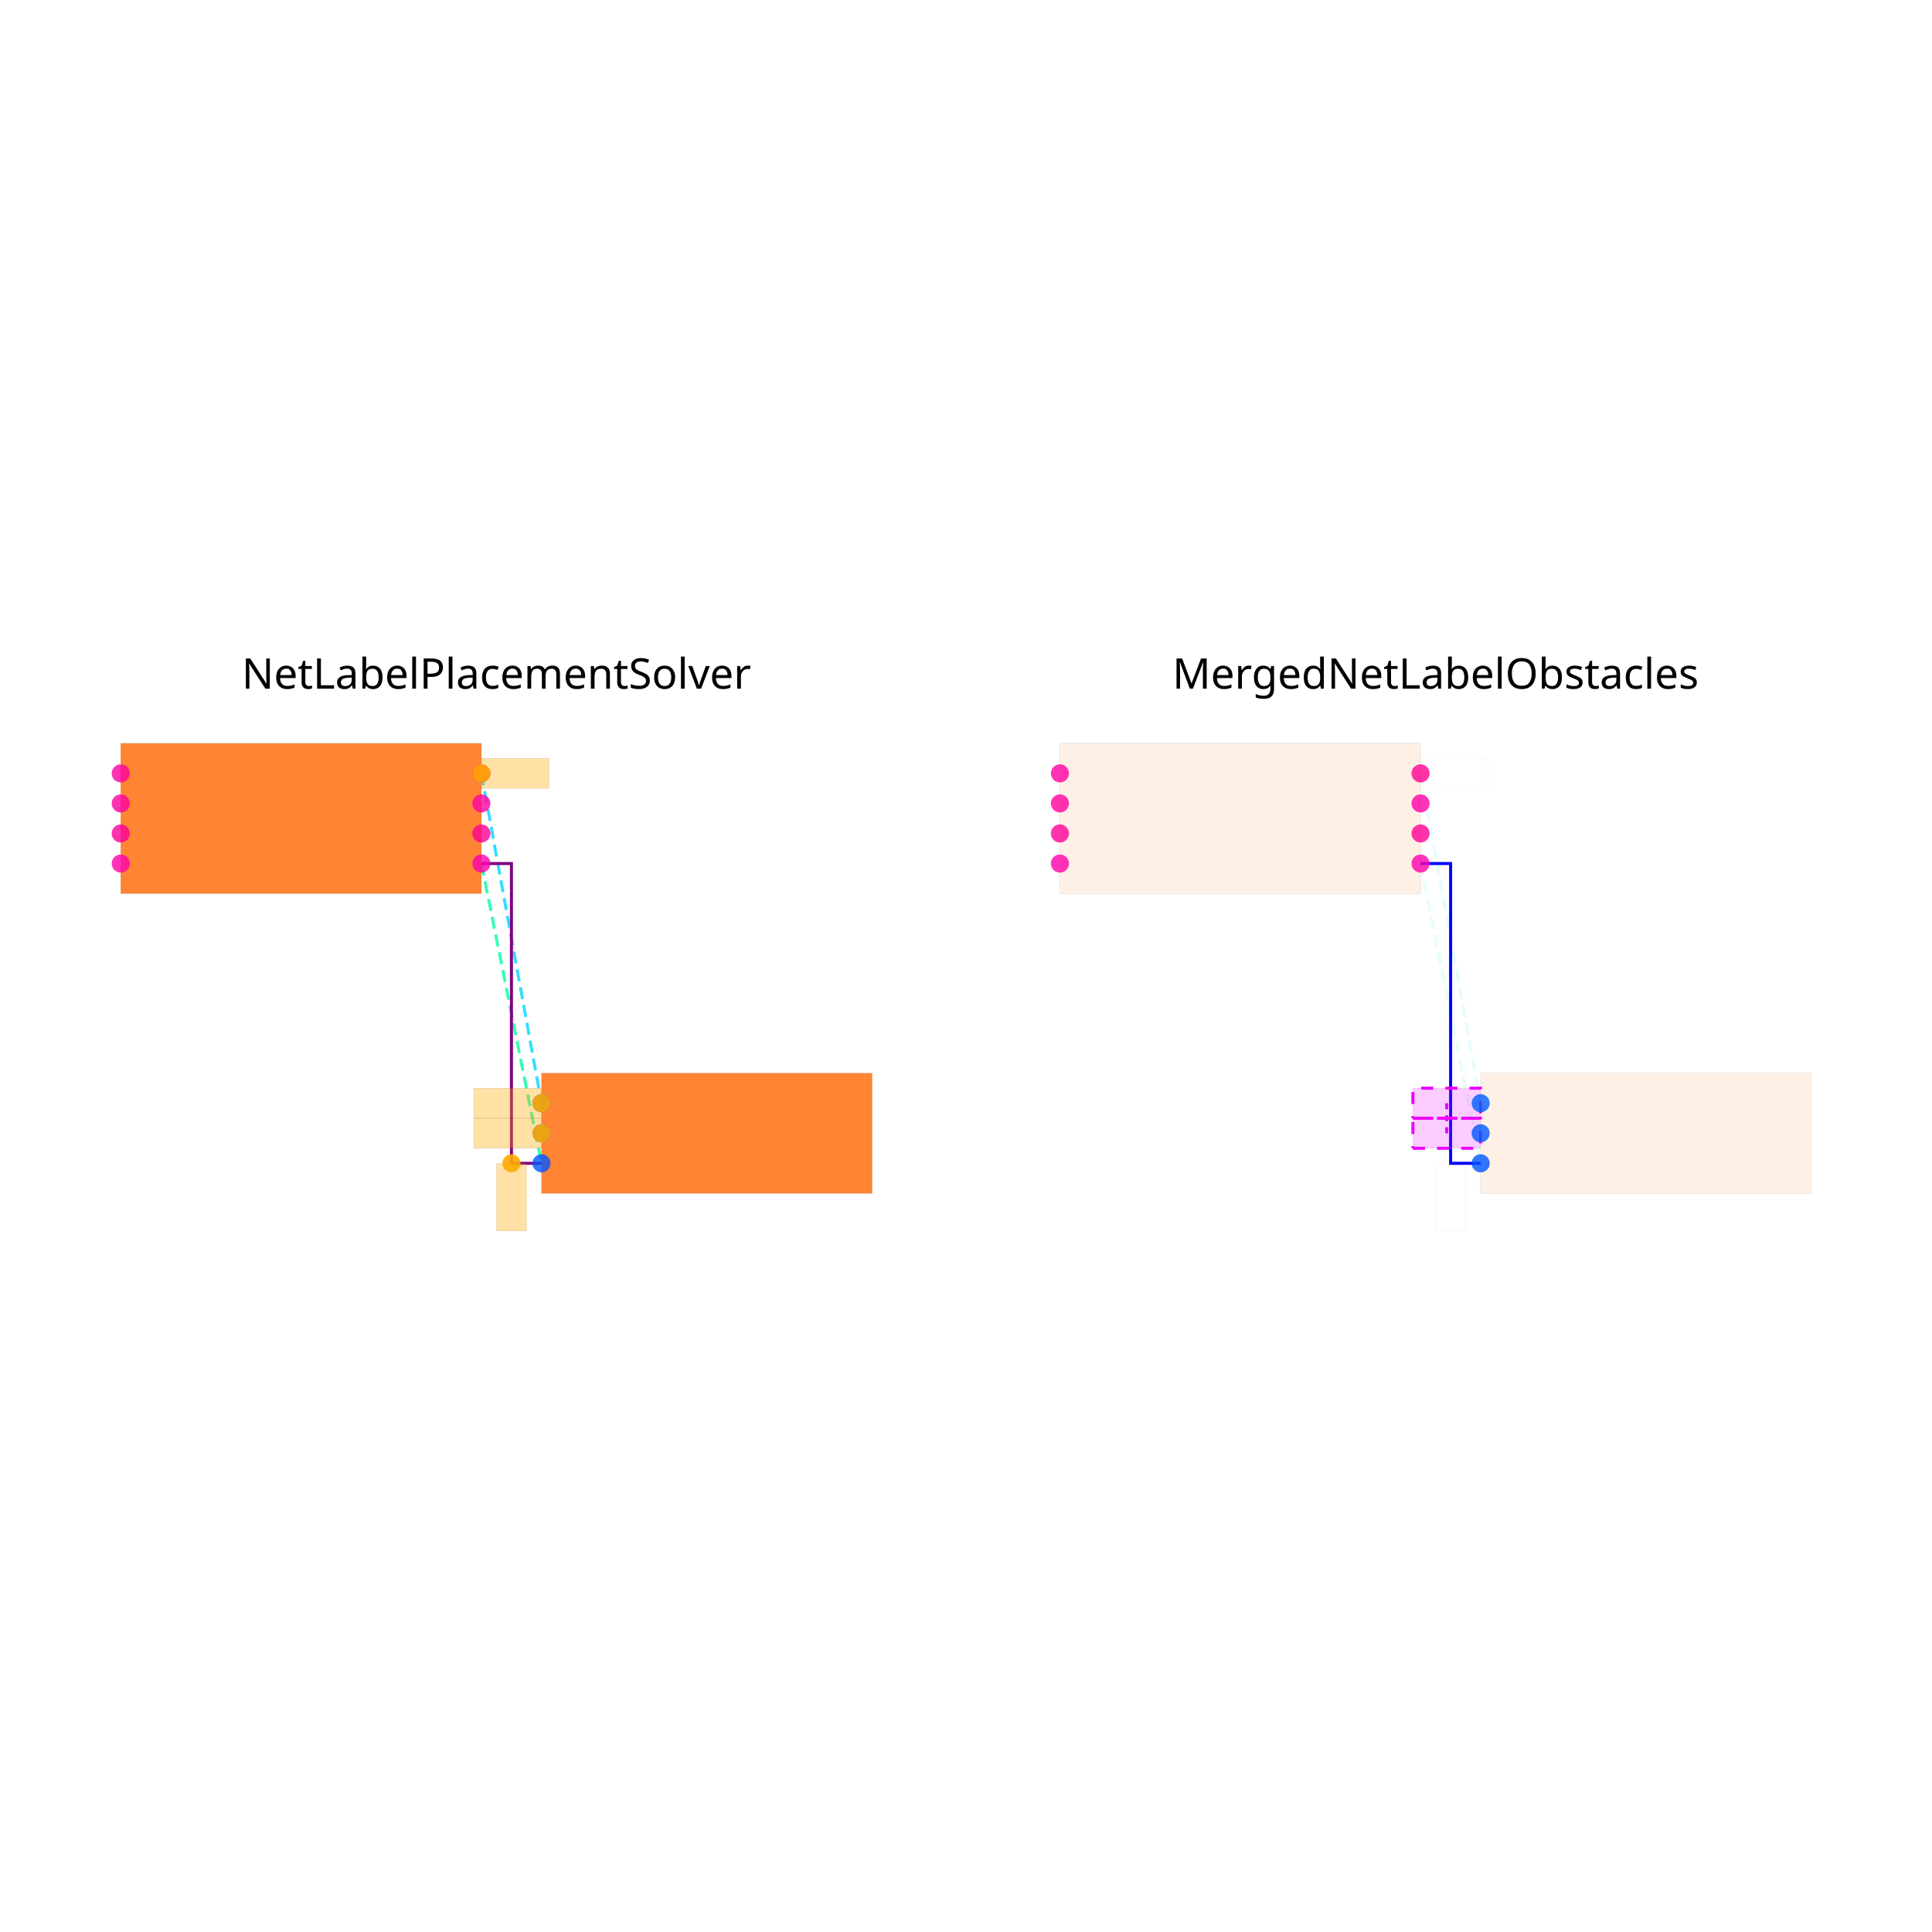
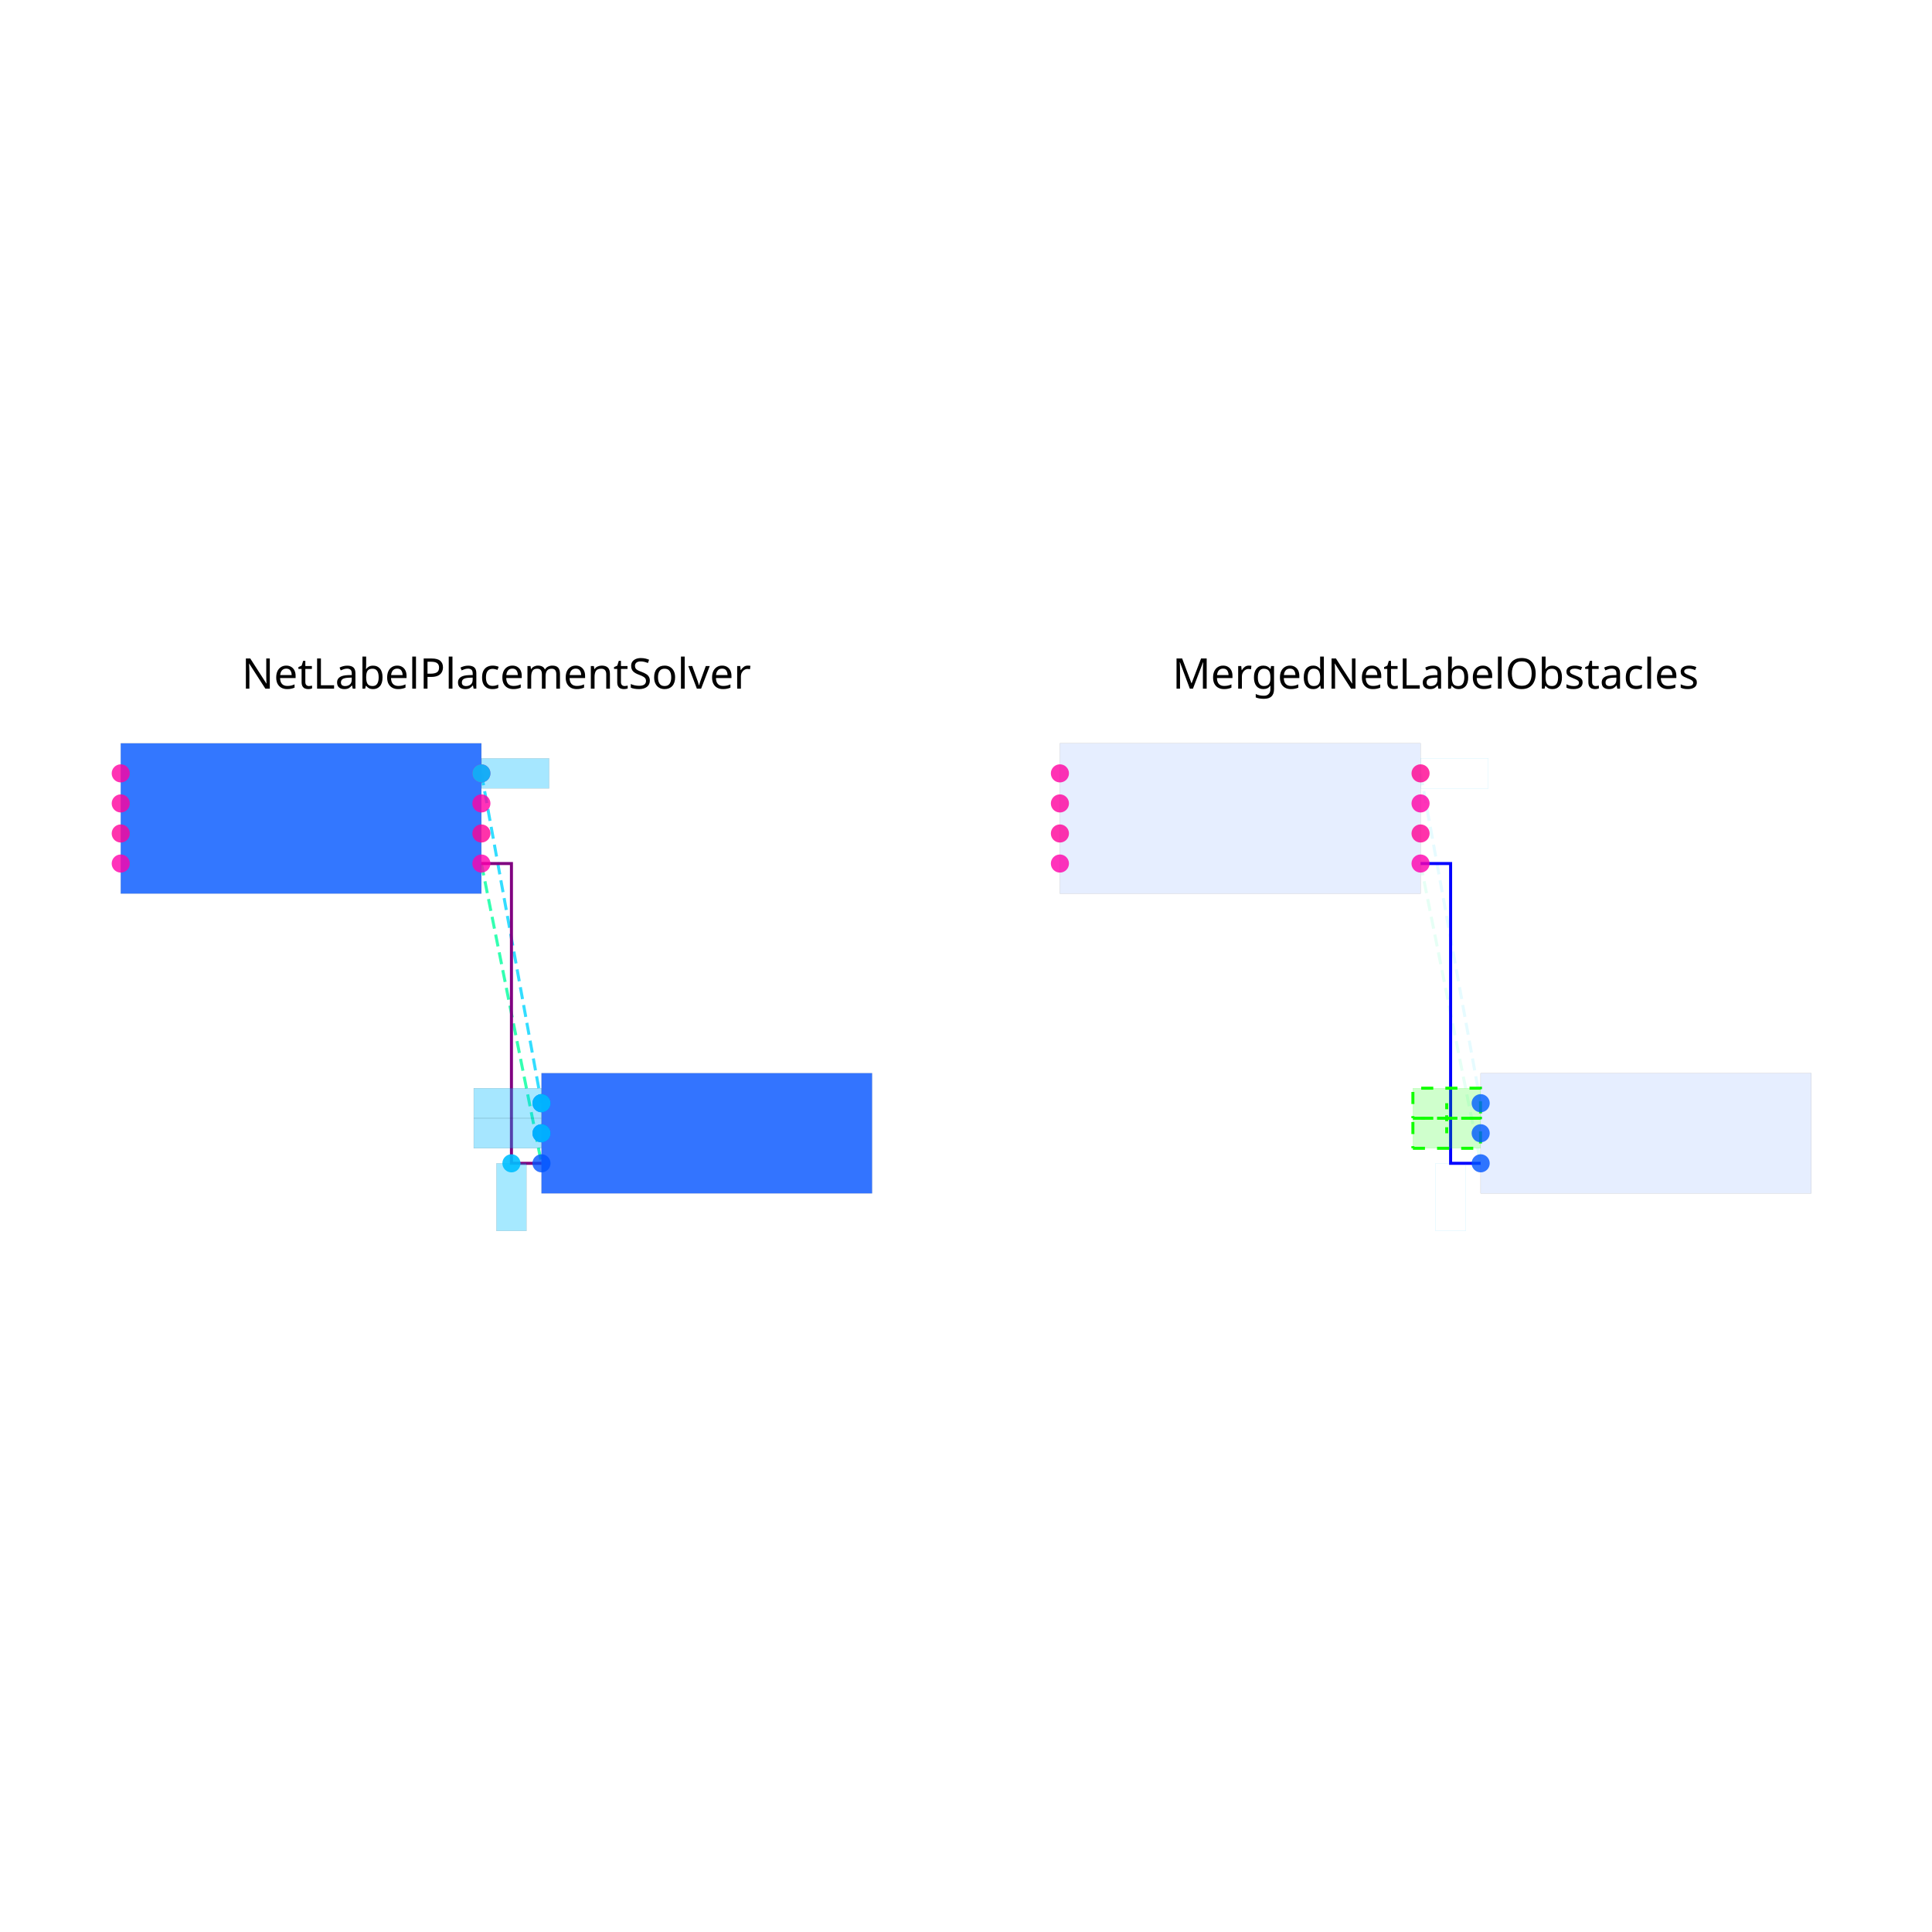
<svg xmlns="http://www.w3.org/2000/svg" width="640" height="640" viewBox="0 0 640 640">
  <rect width="100%" height="100%" fill="white" />
  <g>
    <polyline data-points="1.2000000000000002,-0.30000000000000004 1.6,-2.295" data-type="line" data-label="" points="159.467,286.058 179.378,385.364" fill="none" stroke="hsl(157, 100%, 50%, 0.8)" stroke-width="1px" stroke-dasharray="4 2" />
  </g>
  <g>
    <polyline data-points="1.2000000000000002,0.30000000000000004 1.6,-1.895" data-type="line" data-label="" points="159.467,256.191 179.378,365.453" fill="none" stroke="hsl(190, 100%, 50%, 0.8)" stroke-width="1px" stroke-dasharray="4 2" />
  </g>
  <g>
    <polyline data-points="1.2000000000000002,-0.30000000000000004 1.4000000000000001,-0.30000000000000004 1.4000000000000001,-1.2974999999999999 1.4000000000000001,-2.295 1.6,-2.295" data-type="line" data-label="" points="159.467,286.058 169.422,286.058 169.422,335.711 169.422,385.364 179.378,385.364" fill="none" stroke="purple" stroke-width="1px" />
  </g>
  <g>
    <polyline data-points="7.450000000000001,-0.30000000000000004 7.850000000000001,-2.295" data-type="line" data-label="" points="470.578,286.058 490.489,385.364" fill="none" stroke="hsl(157, 100%, 50%, 0.1)" stroke-width="1px" stroke-dasharray="4 2" />
  </g>
  <g>
    <polyline data-points="7.450000000000001,0.30000000000000004 7.850000000000001,-1.895" data-type="line" data-label="" points="470.578,256.191 490.489,365.453" fill="none" stroke="hsl(190, 100%, 50%, 0.1)" stroke-width="1px" stroke-dasharray="4 2" />
  </g>
  <g>
    <polyline data-points="7.450000000000001,-0.30000000000000004 7.650000000000001,-0.30000000000000004 7.650000000000001,-1.2974999999999999 7.650000000000001,-2.295 7.850000000000001,-2.295" data-type="line" data-label="" points="470.578,286.058 480.533,286.058 480.533,335.711 480.533,385.364 490.489,385.364" fill="none" stroke="blue" stroke-width="1px" />
  </g>
  <g>
-     <polyline data-points="7.399000000000001,-1.995 7.849000000000001,-1.995 7.849000000000001,-1.795 7.399000000000001,-1.795 7.399000000000001,-1.995" data-type="line" data-label="" points="468.039,370.431 490.439,370.431 490.439,360.476 468.039,360.476 468.039,370.431" fill="none" stroke="hsl(296, 100%, 50%, 1)" stroke-width="1px" stroke-dasharray="4 4" />
+     <polyline data-points="7.399000000000001,-1.995 7.849000000000001,-1.995 7.849000000000001,-1.795 7.399000000000001,-1.795 7.399000000000001,-1.995" data-type="line" data-label="" points="468.039,370.431 490.439,370.431 490.439,360.476 468.039,360.476 468.039,370.431" fill="none" stroke="hsl(116, 100%, 50%, 1)" stroke-width="1px" stroke-dasharray="4 4" />
  </g>
  <g>
-     <polyline data-points="7.6240000000000006,-1.895 7.6240000000000006,-1.995" data-type="line" data-label="" points="479.239,365.453 479.239,370.431" fill="none" stroke="hsl(296, 100%, 50%, 1)" stroke-width="1px" stroke-dasharray="2 2" />
+     <polyline data-points="7.6240000000000006,-1.895 7.6240000000000006,-1.995" data-type="line" data-label="" points="479.239,365.453 479.239,370.431" fill="none" stroke="hsl(116, 100%, 50%, 1)" stroke-width="1px" stroke-dasharray="2 2" />
  </g>
  <g>
-     <polyline data-points="7.399000000000001,-2.1950000000000003 7.849000000000001,-2.1950000000000003 7.849000000000001,-1.995 7.399000000000001,-1.995 7.399000000000001,-2.1950000000000003" data-type="line" data-label="" points="468.039,380.387 490.439,380.387 490.439,370.431 468.039,370.431 468.039,380.387" fill="none" stroke="hsl(296, 100%, 50%, 1)" stroke-width="1px" stroke-dasharray="4 4" />
+     <polyline data-points="7.399000000000001,-2.1950000000000003 7.849000000000001,-2.1950000000000003 7.849000000000001,-1.995 7.399000000000001,-1.995 7.399000000000001,-2.1950000000000003" data-type="line" data-label="" points="468.039,380.387 490.439,380.387 490.439,370.431 468.039,370.431 468.039,380.387" fill="none" stroke="hsl(116, 100%, 50%, 1)" stroke-width="1px" stroke-dasharray="4 4" />
  </g>
  <g>
-     <polyline data-points="7.6240000000000006,-2.095 7.6240000000000006,-1.995" data-type="line" data-label="" points="479.239,375.409 479.239,370.431" fill="none" stroke="hsl(296, 100%, 50%, 1)" stroke-width="1px" stroke-dasharray="2 2" />
+     <polyline data-points="7.6240000000000006,-2.095 7.6240000000000006,-1.995" data-type="line" data-label="" points="479.239,375.409 479.239,370.431" fill="none" stroke="hsl(116, 100%, 50%, 1)" stroke-width="1px" stroke-dasharray="2 2" />
  </g>
  <g>
-     <rect data-type="rect" data-label="schematic_component_0" data-x="0" data-y="0" x="40" y="246.236" width="119.467" height="49.778" fill="hsl(24, 100%, 50%, 0.8)" stroke="black" stroke-width="0.02" />
+     <rect data-type="rect" data-label="schematic_component_0" data-x="0" data-y="0" x="40" y="246.236" width="119.467" height="49.778" fill="hsl(220, 100%, 50%, 0.8)" stroke="black" stroke-width="0.02" />
  </g>
  <g>
-     <rect data-type="rect" data-label="schematic_component_1" data-x="2.7" data-y="-2.095" x="179.378" y="355.498" width="109.511" height="39.822" fill="hsl(24, 100%, 50%, 0.8)" stroke="black" stroke-width="0.02" />
+     <rect data-type="rect" data-label="schematic_component_1" data-x="2.7" data-y="-2.095" x="179.378" y="355.498" width="109.511" height="39.822" fill="hsl(221, 100%, 50%, 0.8)" stroke="black" stroke-width="0.02" />
  </g>
  <g>
-     <rect data-type="rect" data-label="netId: GND globalConnNetId: connectivity_net0" data-x="1.4000000000000001" data-y="-2.52" x="164.444" y="385.364" width="9.956" height="22.4" fill="hsl(40, 100%, 50%, 0.35)" stroke="black" stroke-width="0.02" />
+     <rect data-type="rect" data-label="netId: GND globalConnNetId: connectivity_net0" data-x="1.4000000000000001" data-y="-2.52" x="164.444" y="385.364" width="9.956" height="22.4" fill="hsl(195, 100%, 50%, 0.35)" stroke="black" stroke-width="0.02" />
  </g>
  <g>
-     <rect data-type="rect" data-label="netId: VCC globalConnNetId: connectivity_net1" data-x="1.4260000000000002" data-y="0.30000000000000004" x="159.516" y="251.213" width="22.4" height="9.956" fill="hsl(40, 100%, 50%, 0.35)" stroke="black" stroke-width="0.02" />
+     <rect data-type="rect" data-label="netId: VCC globalConnNetId: connectivity_net1" data-x="1.4260000000000002" data-y="0.30000000000000004" x="159.516" y="251.213" width="22.4" height="9.956" fill="hsl(196, 100%, 50%, 0.35)" stroke="black" stroke-width="0.02" />
  </g>
  <g>
-     <rect data-type="rect" data-label="netId: VCC globalConnNetId: connectivity_net1" data-x="1.374" data-y="-1.895" x="156.928" y="360.476" width="22.4" height="9.956" fill="hsl(40, 100%, 50%, 0.35)" stroke="black" stroke-width="0.02" />
+     <rect data-type="rect" data-label="netId: VCC globalConnNetId: connectivity_net1" data-x="1.374" data-y="-1.895" x="156.928" y="360.476" width="22.4" height="9.956" fill="hsl(196, 100%, 50%, 0.35)" stroke="black" stroke-width="0.02" />
  </g>
  <g>
-     <rect data-type="rect" data-label="netId: MMM globalConnNetId: connectivity_net2" data-x="1.374" data-y="-2.095" x="156.928" y="370.431" width="22.4" height="9.956" fill="hsl(40, 100%, 50%, 0.35)" stroke="black" stroke-width="0.02" />
+     <rect data-type="rect" data-label="netId: MMM globalConnNetId: connectivity_net2" data-x="1.374" data-y="-2.095" x="156.928" y="370.431" width="22.4" height="9.956" fill="hsl(197, 100%, 50%, 0.35)" stroke="black" stroke-width="0.02" />
  </g>
  <g>
-     <rect data-type="rect" data-label="schematic_component_0" data-x="6.250000000000001" data-y="0" x="351.111" y="246.236" width="119.467" height="49.778" fill="hsl(24, 100%, 50%, 0.1)" stroke="black" stroke-width="0.02" />
+     <rect data-type="rect" data-label="schematic_component_0" data-x="6.250000000000001" data-y="0" x="351.111" y="246.236" width="119.467" height="49.778" fill="hsl(220, 100%, 50%, 0.1)" stroke="black" stroke-width="0.02" />
  </g>
  <g>
-     <rect data-type="rect" data-label="schematic_component_1" data-x="8.950000000000001" data-y="-2.095" x="490.489" y="355.498" width="109.511" height="39.822" fill="hsl(24, 100%, 50%, 0.1)" stroke="black" stroke-width="0.02" />
+     <rect data-type="rect" data-label="schematic_component_1" data-x="8.950000000000001" data-y="-2.095" x="490.489" y="355.498" width="109.511" height="39.822" fill="hsl(221, 100%, 50%, 0.1)" stroke="black" stroke-width="0.02" />
  </g>
  <g>
-     <rect data-type="rect" data-label="merged-group-J1-x-" data-x="7.6240000000000006" data-y="-1.995" x="468.039" y="360.476" width="22.4" height="19.911" fill="hsl(296, 100%, 50%, 0.2)" stroke="hsl(296, 100%, 50%, 1)" stroke-width="0.02" />
+     <rect data-type="rect" data-label="merged-group-J1-x-" data-x="7.6240000000000006" data-y="-1.995" x="468.039" y="360.476" width="22.4" height="19.911" fill="hsl(116, 100%, 50%, 0.2)" stroke="hsl(116, 100%, 50%, 1)" stroke-width="0.02" />
  </g>
  <g>
-     <rect data-type="rect" data-label="connectivity_net1" data-x="7.676000000000001" data-y="0.30000000000000004" x="470.628" y="251.213" width="22.4" height="9.956" fill="none" stroke="hsl(40, 100%, 50%, 1)" stroke-width="0.02" />
+     <rect data-type="rect" data-label="connectivity_net1" data-x="7.676000000000001" data-y="0.30000000000000004" x="470.628" y="251.213" width="22.4" height="9.956" fill="none" stroke="hsl(196, 100%, 50%, 1)" stroke-width="0.02" />
  </g>
  <g>
-     <rect data-type="rect" data-label="connectivity_net0" data-x="7.650000000000001" data-y="-2.52" x="475.556" y="385.364" width="9.956" height="22.4" fill="none" stroke="hsl(40, 100%, 50%, 1)" stroke-width="0.02" />
+     <rect data-type="rect" data-label="connectivity_net0" data-x="7.650000000000001" data-y="-2.52" x="475.556" y="385.364" width="9.956" height="22.4" fill="none" stroke="hsl(195, 100%, 50%, 1)" stroke-width="0.02" />
  </g>
  <text data-type="text" data-label="NetLabelPlacementSolver" data-x="1.3" data-y="0.78125" x="164.444" y="232.236" fill="black" font-size="14" font-family="sans-serif" text-anchor="middle" dominant-baseline="text-after-edge">NetLabelPlacementSolver</text>
  <text data-type="text" data-label="MergedNetLabelObstacles" data-x="7.550000000000001" data-y="0.78125" x="475.556" y="232.236" fill="black" font-size="14" font-family="sans-serif" text-anchor="middle" dominant-baseline="text-after-edge">MergedNetLabelObstacles</text>
  <g>
    <circle data-type="point" data-label="U1.1 x+" data-x="1.2000000000000002" data-y="-0.30000000000000004" cx="159.467" cy="286.058" r="3" fill="hsl(319, 100%, 50%, 0.8)" />
  </g>
  <g>
    <circle data-type="point" data-label="U1.2 x-" data-x="-1.2000000000000002" data-y="-0.30000000000000004" cx="40" cy="286.058" r="3" fill="hsl(320, 100%, 50%, 0.8)" />
  </g>
  <g>
    <circle data-type="point" data-label="U1.3 x+" data-x="1.2000000000000002" data-y="0.09999999999999998" cx="159.467" cy="266.147" r="3" fill="hsl(321, 100%, 50%, 0.8)" />
  </g>
  <g>
    <circle data-type="point" data-label="U1.4 x-" data-x="-1.2000000000000002" data-y="0.30000000000000004" cx="40" cy="256.191" r="3" fill="hsl(322, 100%, 50%, 0.8)" />
  </g>
  <g>
    <circle data-type="point" data-label="U1.5 x-" data-x="-1.2000000000000002" data-y="0.10000000000000003" cx="40" cy="266.147" r="3" fill="hsl(323, 100%, 50%, 0.8)" />
  </g>
  <g>
    <circle data-type="point" data-label="U1.6 x-" data-x="-1.2000000000000002" data-y="-0.09999999999999998" cx="40" cy="276.102" r="3" fill="hsl(324, 100%, 50%, 0.8)" />
  </g>
  <g>
    <circle data-type="point" data-label="U1.7 x+" data-x="1.2000000000000002" data-y="-0.10000000000000003" cx="159.467" cy="276.102" r="3" fill="hsl(325, 100%, 50%, 0.8)" />
  </g>
  <g>
    <circle data-type="point" data-label="U1.8 x+" data-x="1.2000000000000002" data-y="0.30000000000000004" cx="159.467" cy="256.191" r="3" fill="hsl(326, 100%, 50%, 0.8)" />
  </g>
  <g>
    <circle data-type="point" data-label="J1.1 x-" data-x="1.6" data-y="-1.895" cx="179.378" cy="365.453" r="3" fill="hsl(218, 100%, 50%, 0.8)" />
  </g>
  <g>
    <circle data-type="point" data-label="J1.2 x-" data-x="1.6" data-y="-2.095" cx="179.378" cy="375.409" r="3" fill="hsl(219, 100%, 50%, 0.8)" />
  </g>
  <g>
    <circle data-type="point" data-label="J1.3 x-" data-x="1.6" data-y="-2.295" cx="179.378" cy="385.364" r="3" fill="hsl(220, 100%, 50%, 0.8)" />
  </g>
  <g>
-     <circle data-type="point" data-label="anchorPoint orientation: y-" data-x="1.4000000000000001" data-y="-2.295" cx="169.422" cy="385.364" r="3" fill="hsl(40, 100%, 50%, 0.9)" />
+     <circle data-type="point" data-label="anchorPoint orientation: y-" data-x="1.4000000000000001" data-y="-2.295" cx="169.422" cy="385.364" r="3" fill="hsl(195, 100%, 50%, 0.9)" />
  </g>
  <g>
-     <circle data-type="point" data-label="anchorPoint orientation: x+" data-x="1.2000000000000002" data-y="0.30000000000000004" cx="159.467" cy="256.191" r="3" fill="hsl(40, 100%, 50%, 0.9)" />
+     <circle data-type="point" data-label="anchorPoint orientation: x+" data-x="1.2000000000000002" data-y="0.30000000000000004" cx="159.467" cy="256.191" r="3" fill="hsl(196, 100%, 50%, 0.9)" />
  </g>
  <g>
-     <circle data-type="point" data-label="anchorPoint orientation: x-" data-x="1.6" data-y="-1.895" cx="179.378" cy="365.453" r="3" fill="hsl(40, 100%, 50%, 0.9)" />
+     <circle data-type="point" data-label="anchorPoint orientation: x-" data-x="1.6" data-y="-1.895" cx="179.378" cy="365.453" r="3" fill="hsl(196, 100%, 50%, 0.9)" />
  </g>
  <g>
-     <circle data-type="point" data-label="anchorPoint orientation: x-" data-x="1.6" data-y="-2.095" cx="179.378" cy="375.409" r="3" fill="hsl(40, 100%, 50%, 0.9)" />
+     <circle data-type="point" data-label="anchorPoint orientation: x-" data-x="1.6" data-y="-2.095" cx="179.378" cy="375.409" r="3" fill="hsl(197, 100%, 50%, 0.9)" />
  </g>
  <g>
    <circle data-type="point" data-label="U1.1 x+" data-x="7.450000000000001" data-y="-0.30000000000000004" cx="470.578" cy="286.058" r="3" fill="hsl(319, 100%, 50%, 0.8)" />
  </g>
  <g>
    <circle data-type="point" data-label="U1.2 x-" data-x="5.050000000000001" data-y="-0.30000000000000004" cx="351.111" cy="286.058" r="3" fill="hsl(320, 100%, 50%, 0.8)" />
  </g>
  <g>
    <circle data-type="point" data-label="U1.3 x+" data-x="7.450000000000001" data-y="0.09999999999999998" cx="470.578" cy="266.147" r="3" fill="hsl(321, 100%, 50%, 0.8)" />
  </g>
  <g>
    <circle data-type="point" data-label="U1.4 x-" data-x="5.050000000000001" data-y="0.30000000000000004" cx="351.111" cy="256.191" r="3" fill="hsl(322, 100%, 50%, 0.8)" />
  </g>
  <g>
    <circle data-type="point" data-label="U1.5 x-" data-x="5.050000000000001" data-y="0.10000000000000003" cx="351.111" cy="266.147" r="3" fill="hsl(323, 100%, 50%, 0.8)" />
  </g>
  <g>
    <circle data-type="point" data-label="U1.6 x-" data-x="5.050000000000001" data-y="-0.09999999999999998" cx="351.111" cy="276.102" r="3" fill="hsl(324, 100%, 50%, 0.8)" />
  </g>
  <g>
    <circle data-type="point" data-label="U1.7 x+" data-x="7.450000000000001" data-y="-0.10000000000000003" cx="470.578" cy="276.102" r="3" fill="hsl(325, 100%, 50%, 0.8)" />
  </g>
  <g>
    <circle data-type="point" data-label="U1.8 x+" data-x="7.450000000000001" data-y="0.30000000000000004" cx="470.578" cy="256.191" r="3" fill="hsl(326, 100%, 50%, 0.8)" />
  </g>
  <g>
    <circle data-type="point" data-label="J1.1 x-" data-x="7.850000000000001" data-y="-1.895" cx="490.489" cy="365.453" r="3" fill="hsl(218, 100%, 50%, 0.8)" />
  </g>
  <g>
    <circle data-type="point" data-label="J1.2 x-" data-x="7.850000000000001" data-y="-2.095" cx="490.489" cy="375.409" r="3" fill="hsl(219, 100%, 50%, 0.8)" />
  </g>
  <g>
    <circle data-type="point" data-label="J1.3 x-" data-x="7.850000000000001" data-y="-2.295" cx="490.489" cy="385.364" r="3" fill="hsl(220, 100%, 50%, 0.8)" />
  </g>
  <g id="crosshair" style="display: none">
    <line id="crosshair-h" y1="0" y2="640" stroke="#666" stroke-width="0.5" />
    <line id="crosshair-v" x1="0" x2="640" stroke="#666" stroke-width="0.5" />
    <text id="coordinates" font-family="monospace" font-size="12" fill="#666" />
  </g>
</svg>
